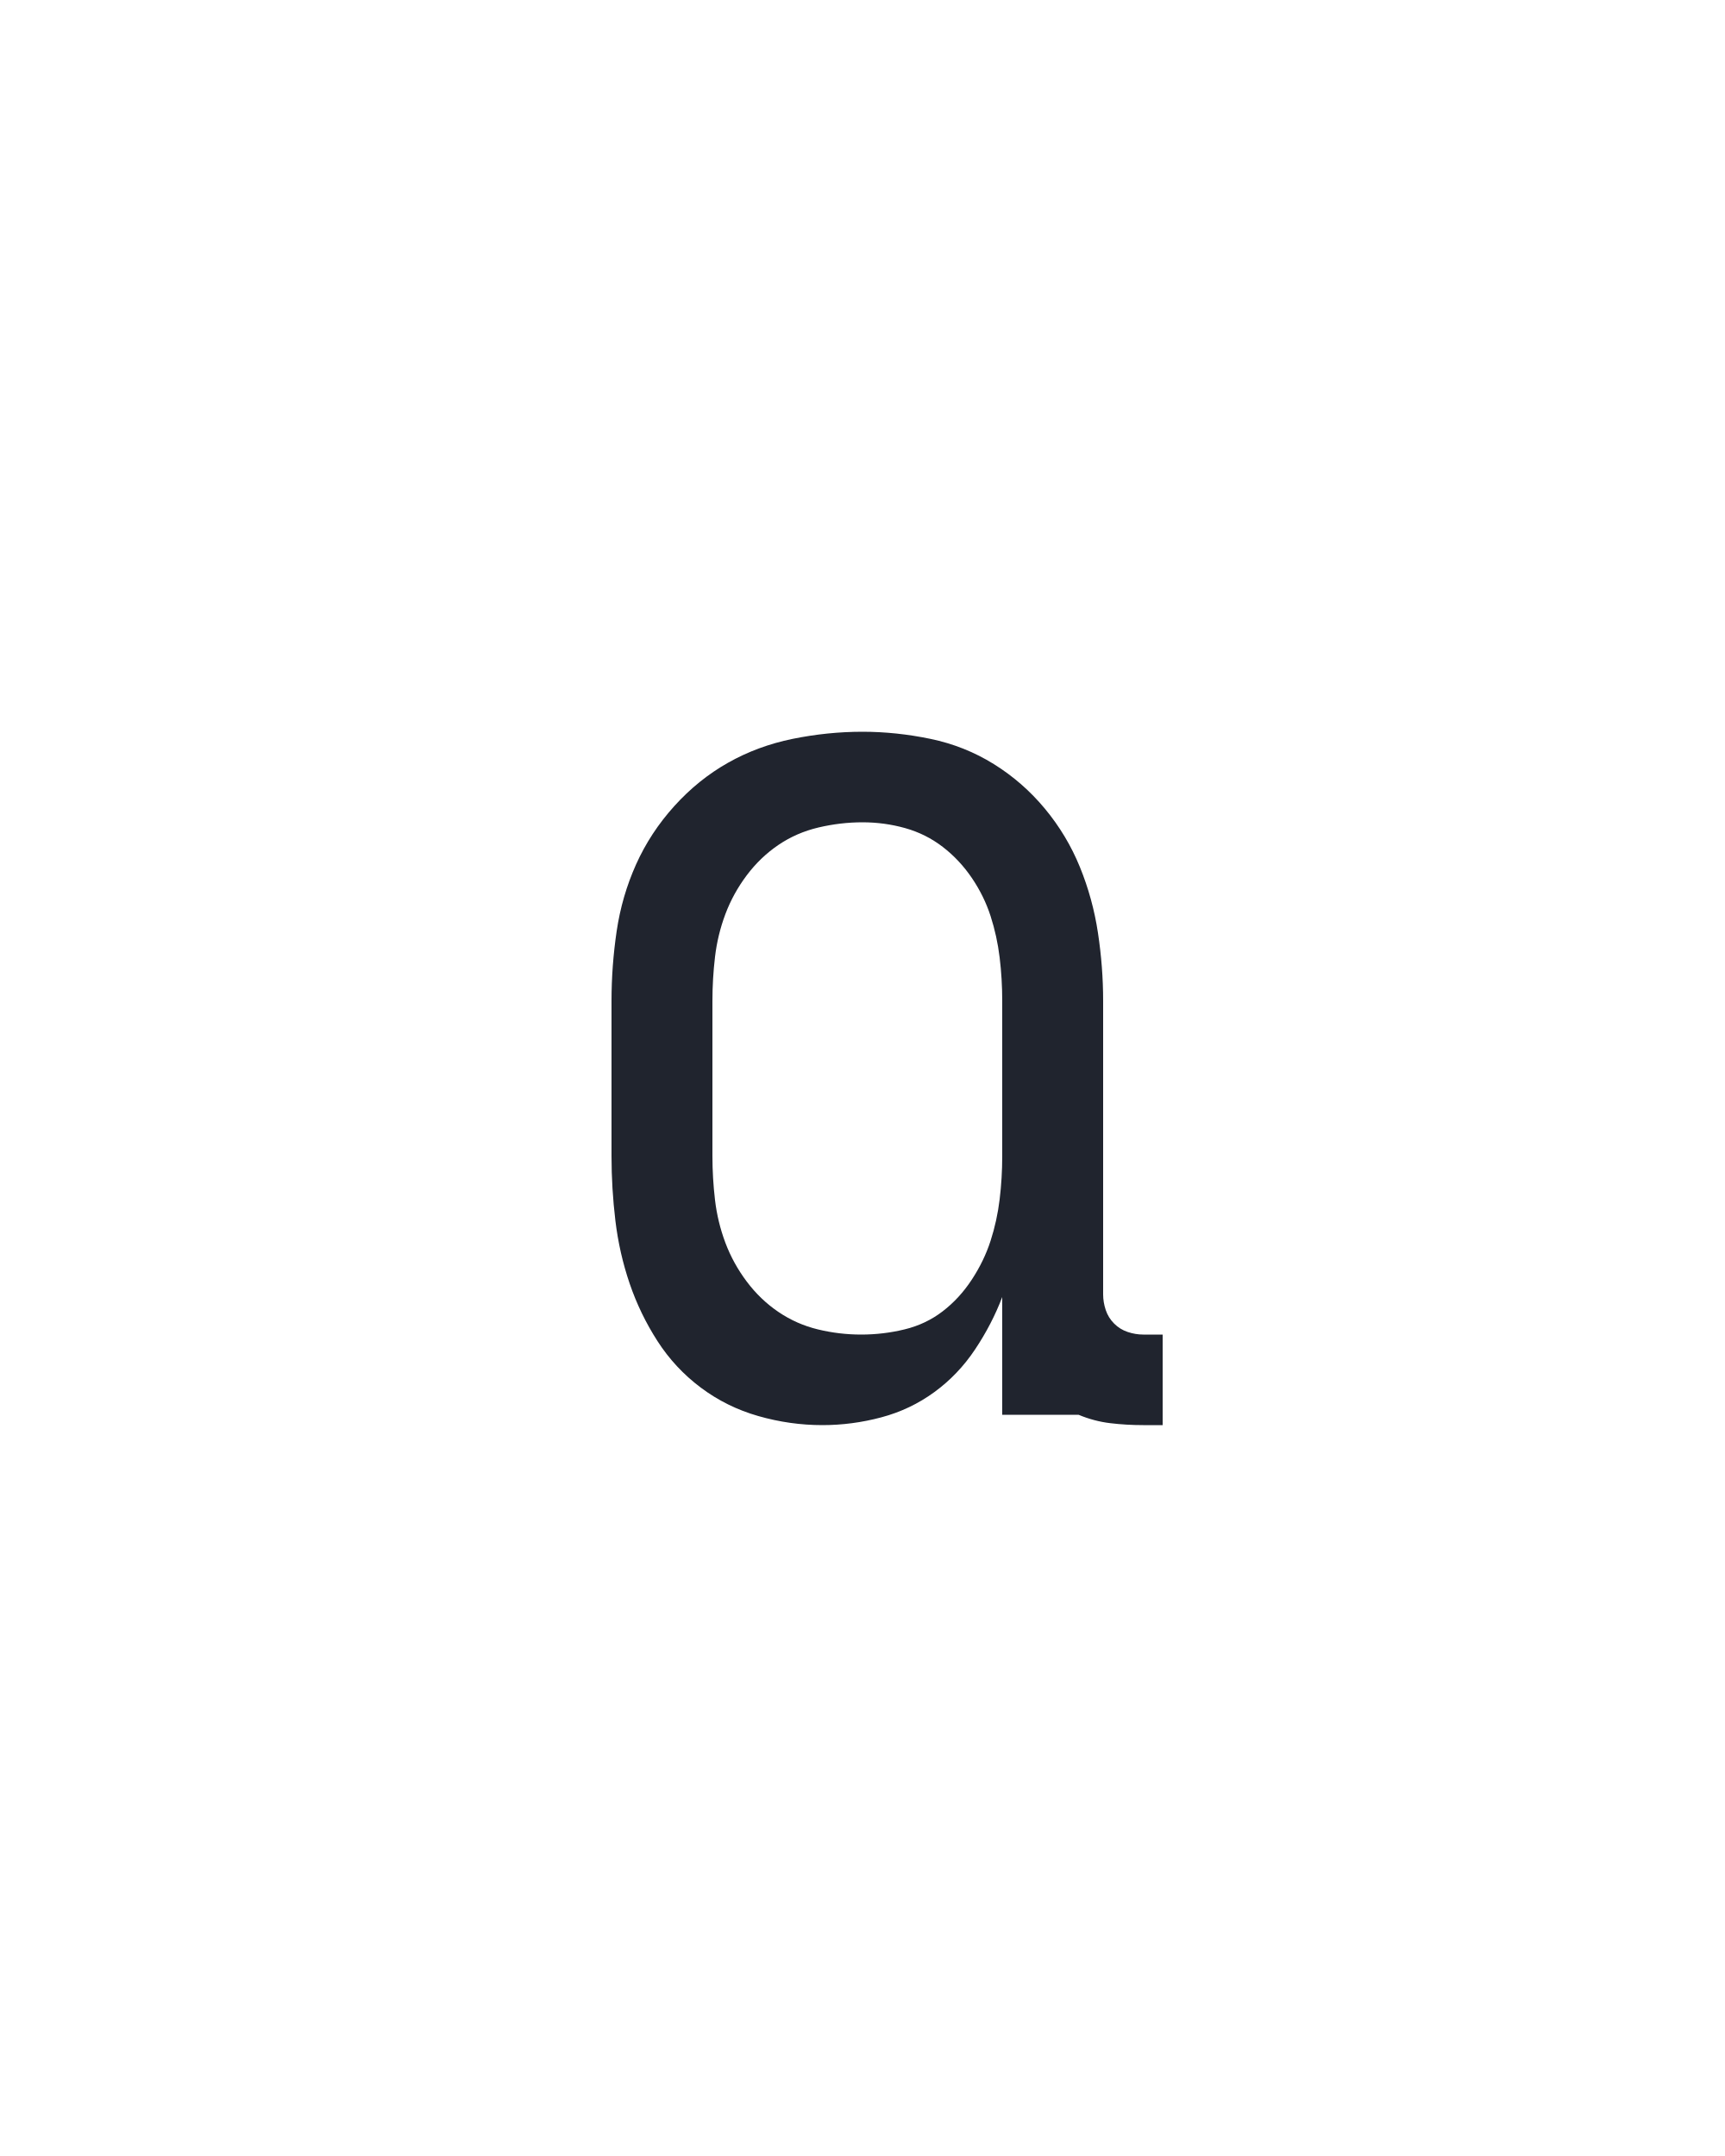
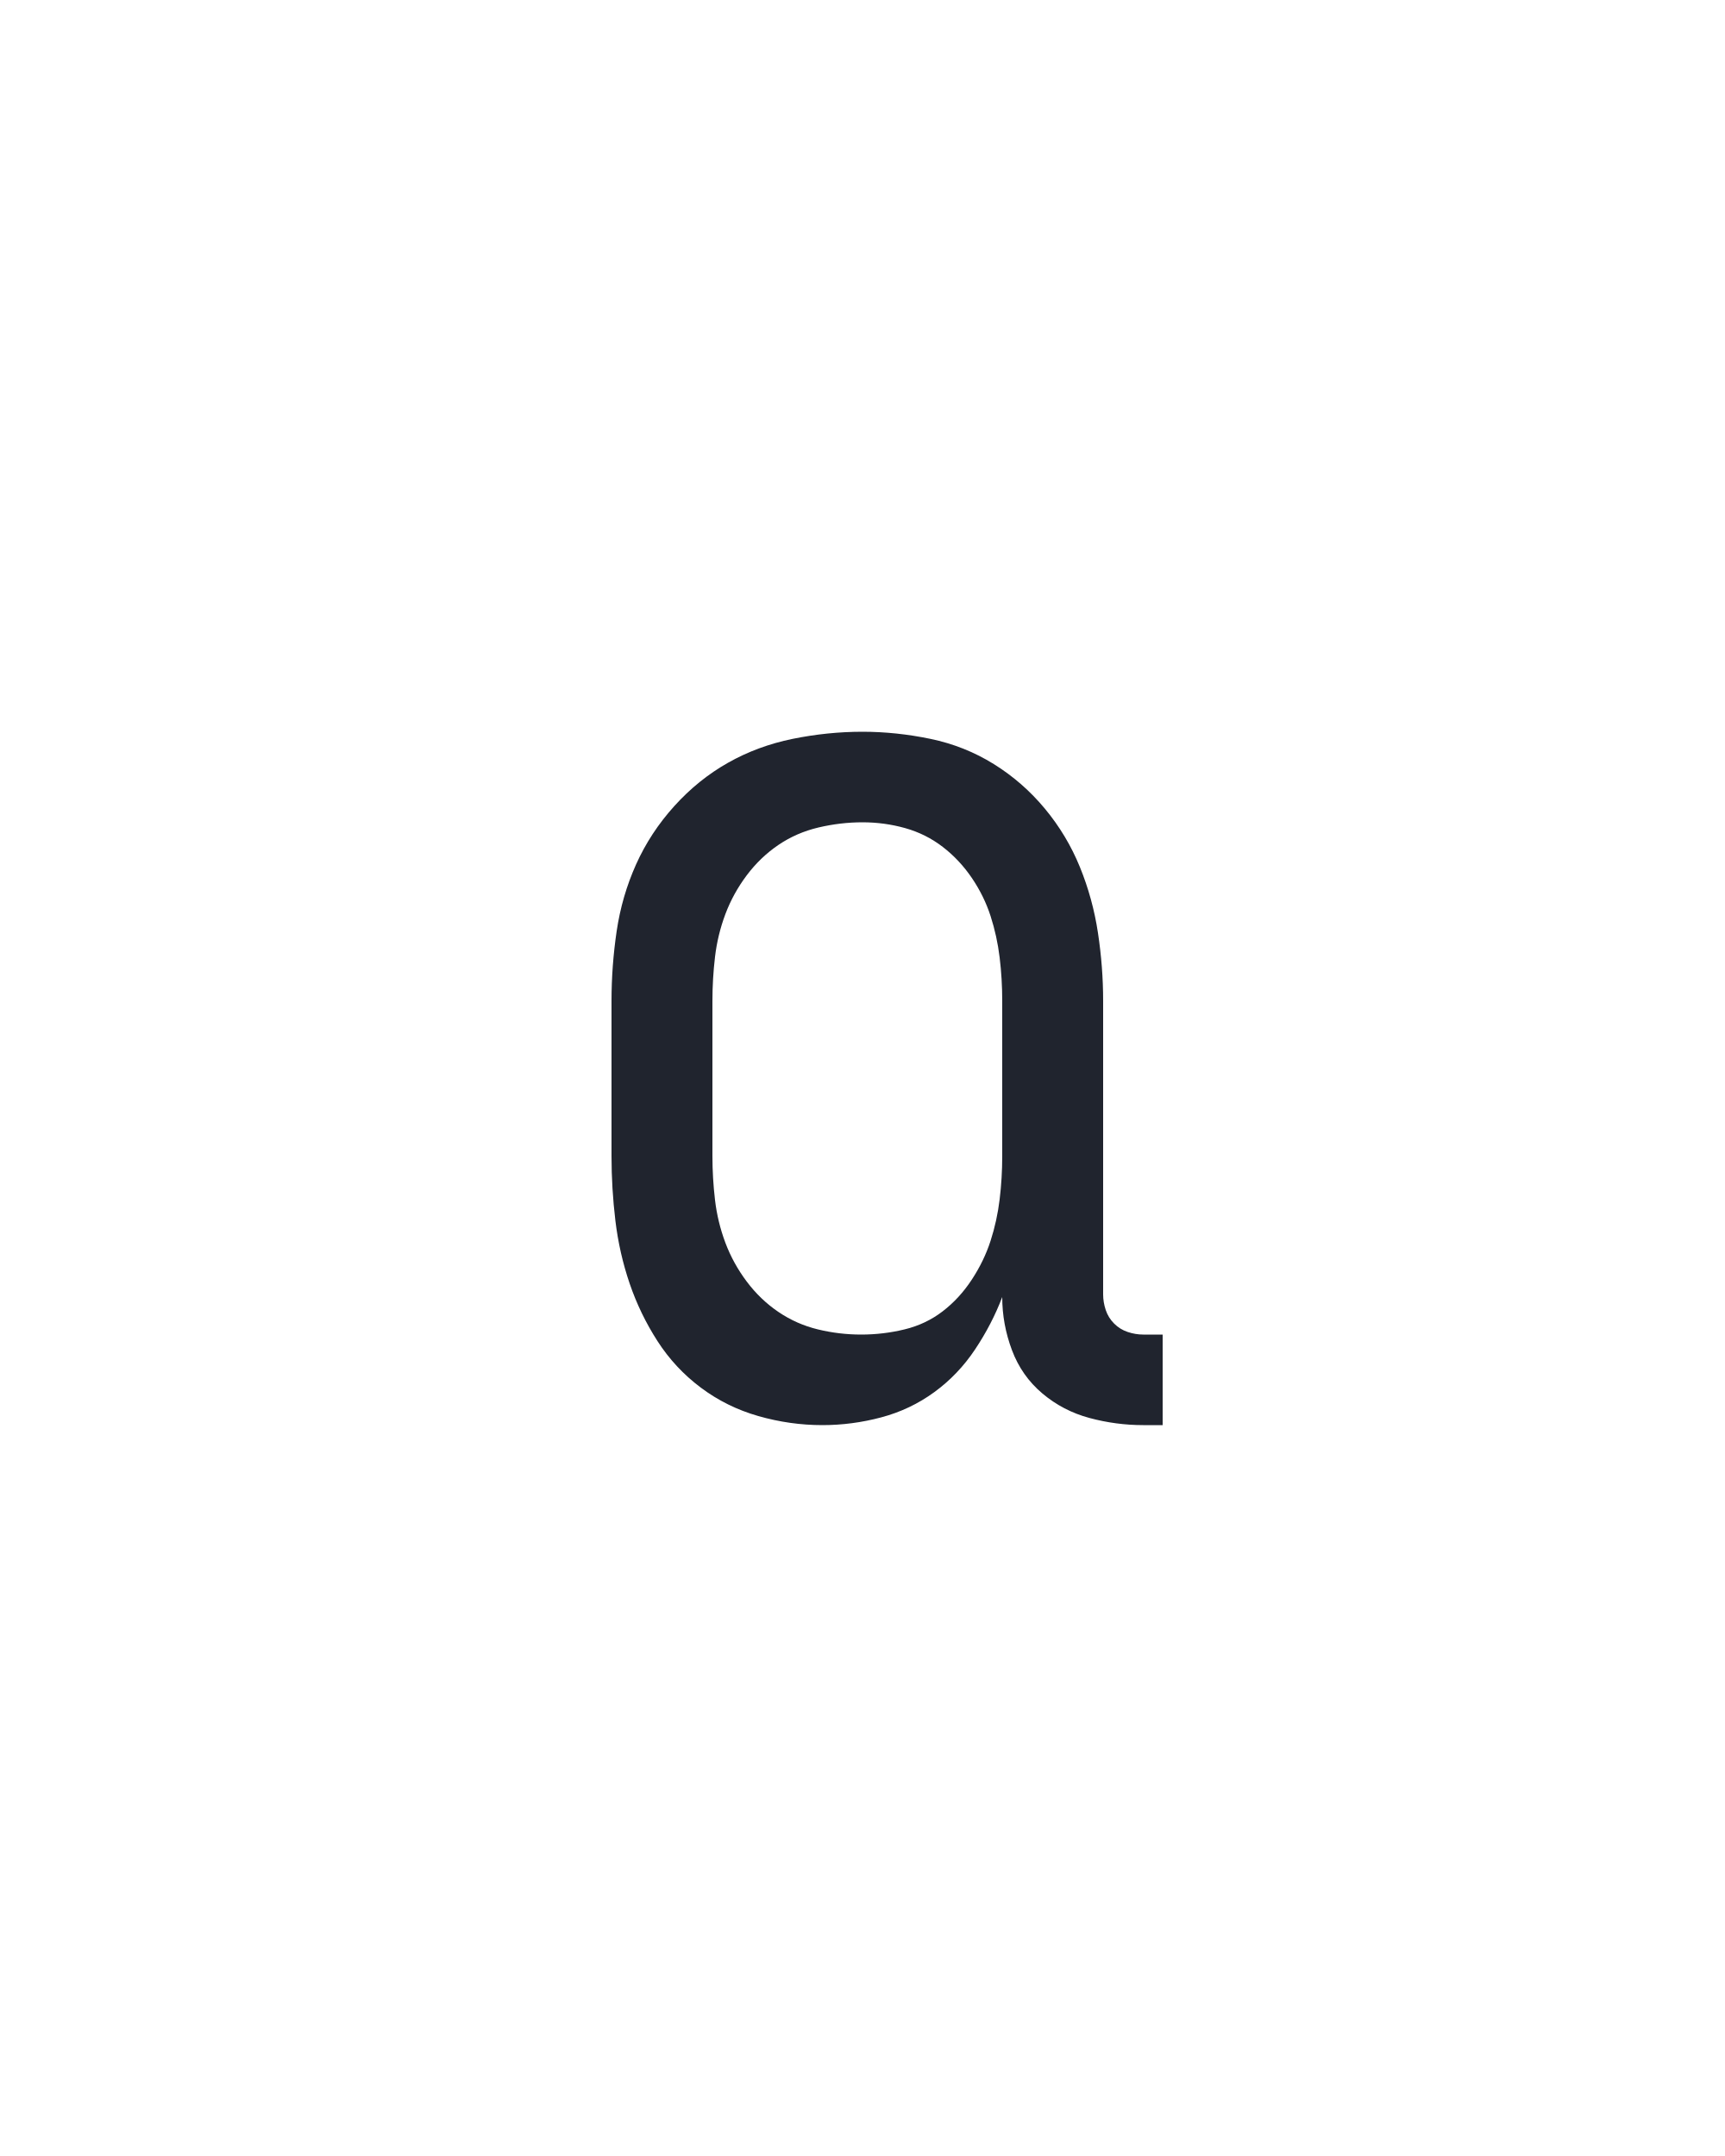
<svg xmlns="http://www.w3.org/2000/svg" height="160" viewBox="0 0 128 160" width="128">
  <defs>
-     <path d="M 219 8 Q 194 8 169.5 1 Q 145 -6 125 -21 Q 105 -36 91.5 -57 Q 78 -78 70 -101.5 Q 62 -125 59 -150 Q 56 -175 56 -200 L 56 -320 Q 56 -347 60 -374 Q 64 -401 75 -425.5 Q 86 -450 104.5 -470.5 Q 123 -491 146 -504 Q 169 -517 196 -522.5 Q 223 -528 250 -528 Q 276 -528 302.5 -522.5 Q 329 -517 351.5 -503 Q 374 -489 391 -468.5 Q 408 -448 418 -423.5 Q 428 -399 432 -372.5 Q 436 -346 436 -320 L 436 -93 Q 436 -87 438 -81 Q 440 -75 444.5 -70.5 Q 449 -66 455 -64 Q 461 -62 467 -62 L 482 -62 L 482 8 L 467 8 Q 454 8 441.5 6.5 Q 429 5 417 0 L 358 0 L 358 -91 Q 350 -70 337 -50.5 Q 324 -31 305.5 -17.5 Q 287 -4 264.5 2 Q 242 8 219 8 Z M 249 -62 Q 266 -62 282.5 -66 Q 299 -70 312 -80 Q 325 -90 334.5 -104.5 Q 344 -119 349 -134.5 Q 354 -150 356 -166.5 Q 358 -183 358 -200 L 358 -320 Q 358 -337 356 -353.5 Q 354 -370 349 -385.5 Q 344 -401 334.5 -415 Q 325 -429 312 -439 Q 299 -449 283 -453.5 Q 267 -458 250 -458 Q 233 -458 216 -454 Q 199 -450 185 -440.5 Q 171 -431 160.5 -417 Q 150 -403 144 -387 Q 138 -371 136 -354 Q 134 -337 134 -320 L 134 -200 Q 134 -183 136 -166 Q 138 -149 144 -133 Q 150 -117 160.5 -103 Q 171 -89 185 -79.5 Q 199 -70 215.5 -66 Q 232 -62 249 -62 Z " id="path1" />
+     <path d="M 219 8 Q 194 8 169.5 1 Q 145 -6 125 -21 Q 105 -36 91.5 -57 Q 78 -78 70 -101.5 Q 62 -125 59 -150 Q 56 -175 56 -200 L 56 -320 Q 56 -347 60 -374 Q 64 -401 75 -425.5 Q 86 -450 104.5 -470.5 Q 123 -491 146 -504 Q 169 -517 196 -522.5 Q 223 -528 250 -528 Q 276 -528 302.5 -522.5 Q 329 -517 351.5 -503 Q 374 -489 391 -468.5 Q 408 -448 418 -423.5 Q 428 -399 432 -372.5 Q 436 -346 436 -320 L 436 -93 Q 436 -87 438 -81 Q 440 -75 444.5 -70.5 Q 449 -66 455 -64 Q 461 -62 467 -62 L 482 -62 L 482 8 L 467 8 Q 446 8 425.5 2.5 Q 405 -3 389 -16.5 Q 373 -30 365.5 -50 Q 358 -70 358 -91 Q 350 -70 337 -50.5 Q 324 -31 305.5 -17.5 Q 287 -4 264.5 2 Q 242 8 219 8 Z M 249 -62 Q 266 -62 282.5 -66 Q 299 -70 312 -80 Q 325 -90 334.5 -104.5 Q 344 -119 349 -134.5 Q 354 -150 356 -166.5 Q 358 -183 358 -200 L 358 -320 Q 358 -337 356 -353.5 Q 354 -370 349 -385.5 Q 344 -401 334.5 -415 Q 325 -429 312 -439 Q 299 -449 283 -453.5 Q 267 -458 250 -458 Q 233 -458 216 -454 Q 199 -450 185 -440.5 Q 171 -431 160.5 -417 Q 150 -403 144 -387 Q 138 -371 136 -354 Q 134 -337 134 -320 L 134 -200 Q 134 -183 136 -166 Q 138 -149 144 -133 Q 150 -117 160.5 -103 Q 171 -89 185 -79.5 Q 199 -70 215.5 -66 Q 232 -62 249 -62 Z " id="path1" />
  </defs>
  <g>
    <g data-source-text="a" fill="#20242e" transform="translate(40 104.992) rotate(0) scale(0.09599999)">
      <use href="#path1" transform="translate(0 0)" />
    </g>
  </g>
</svg>
